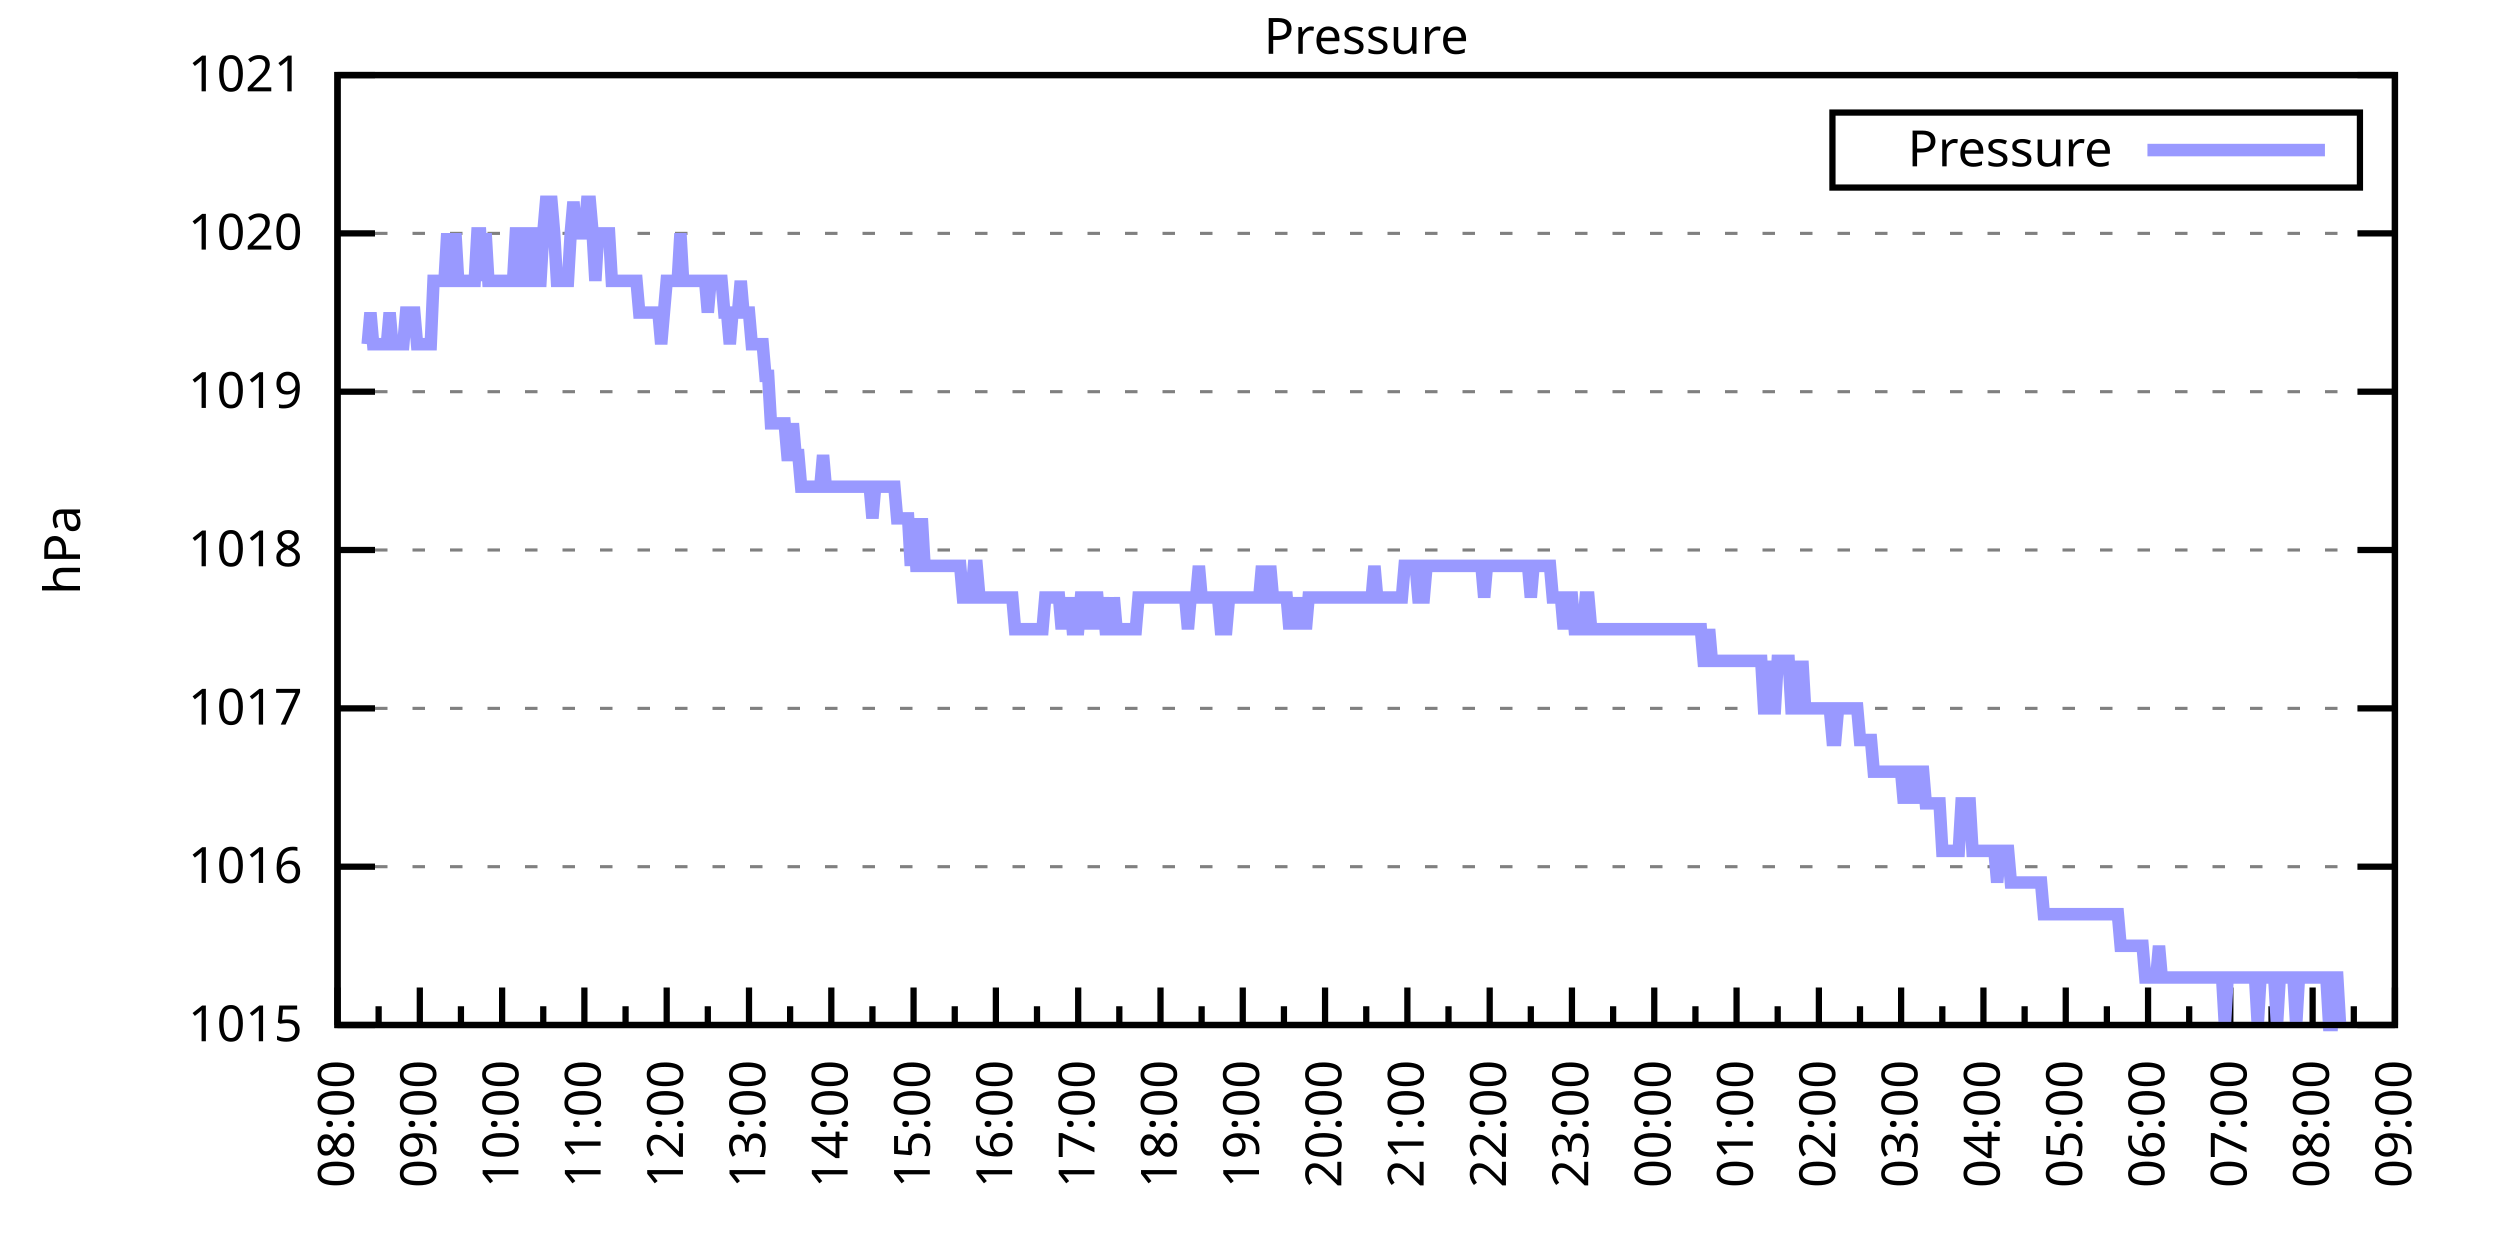
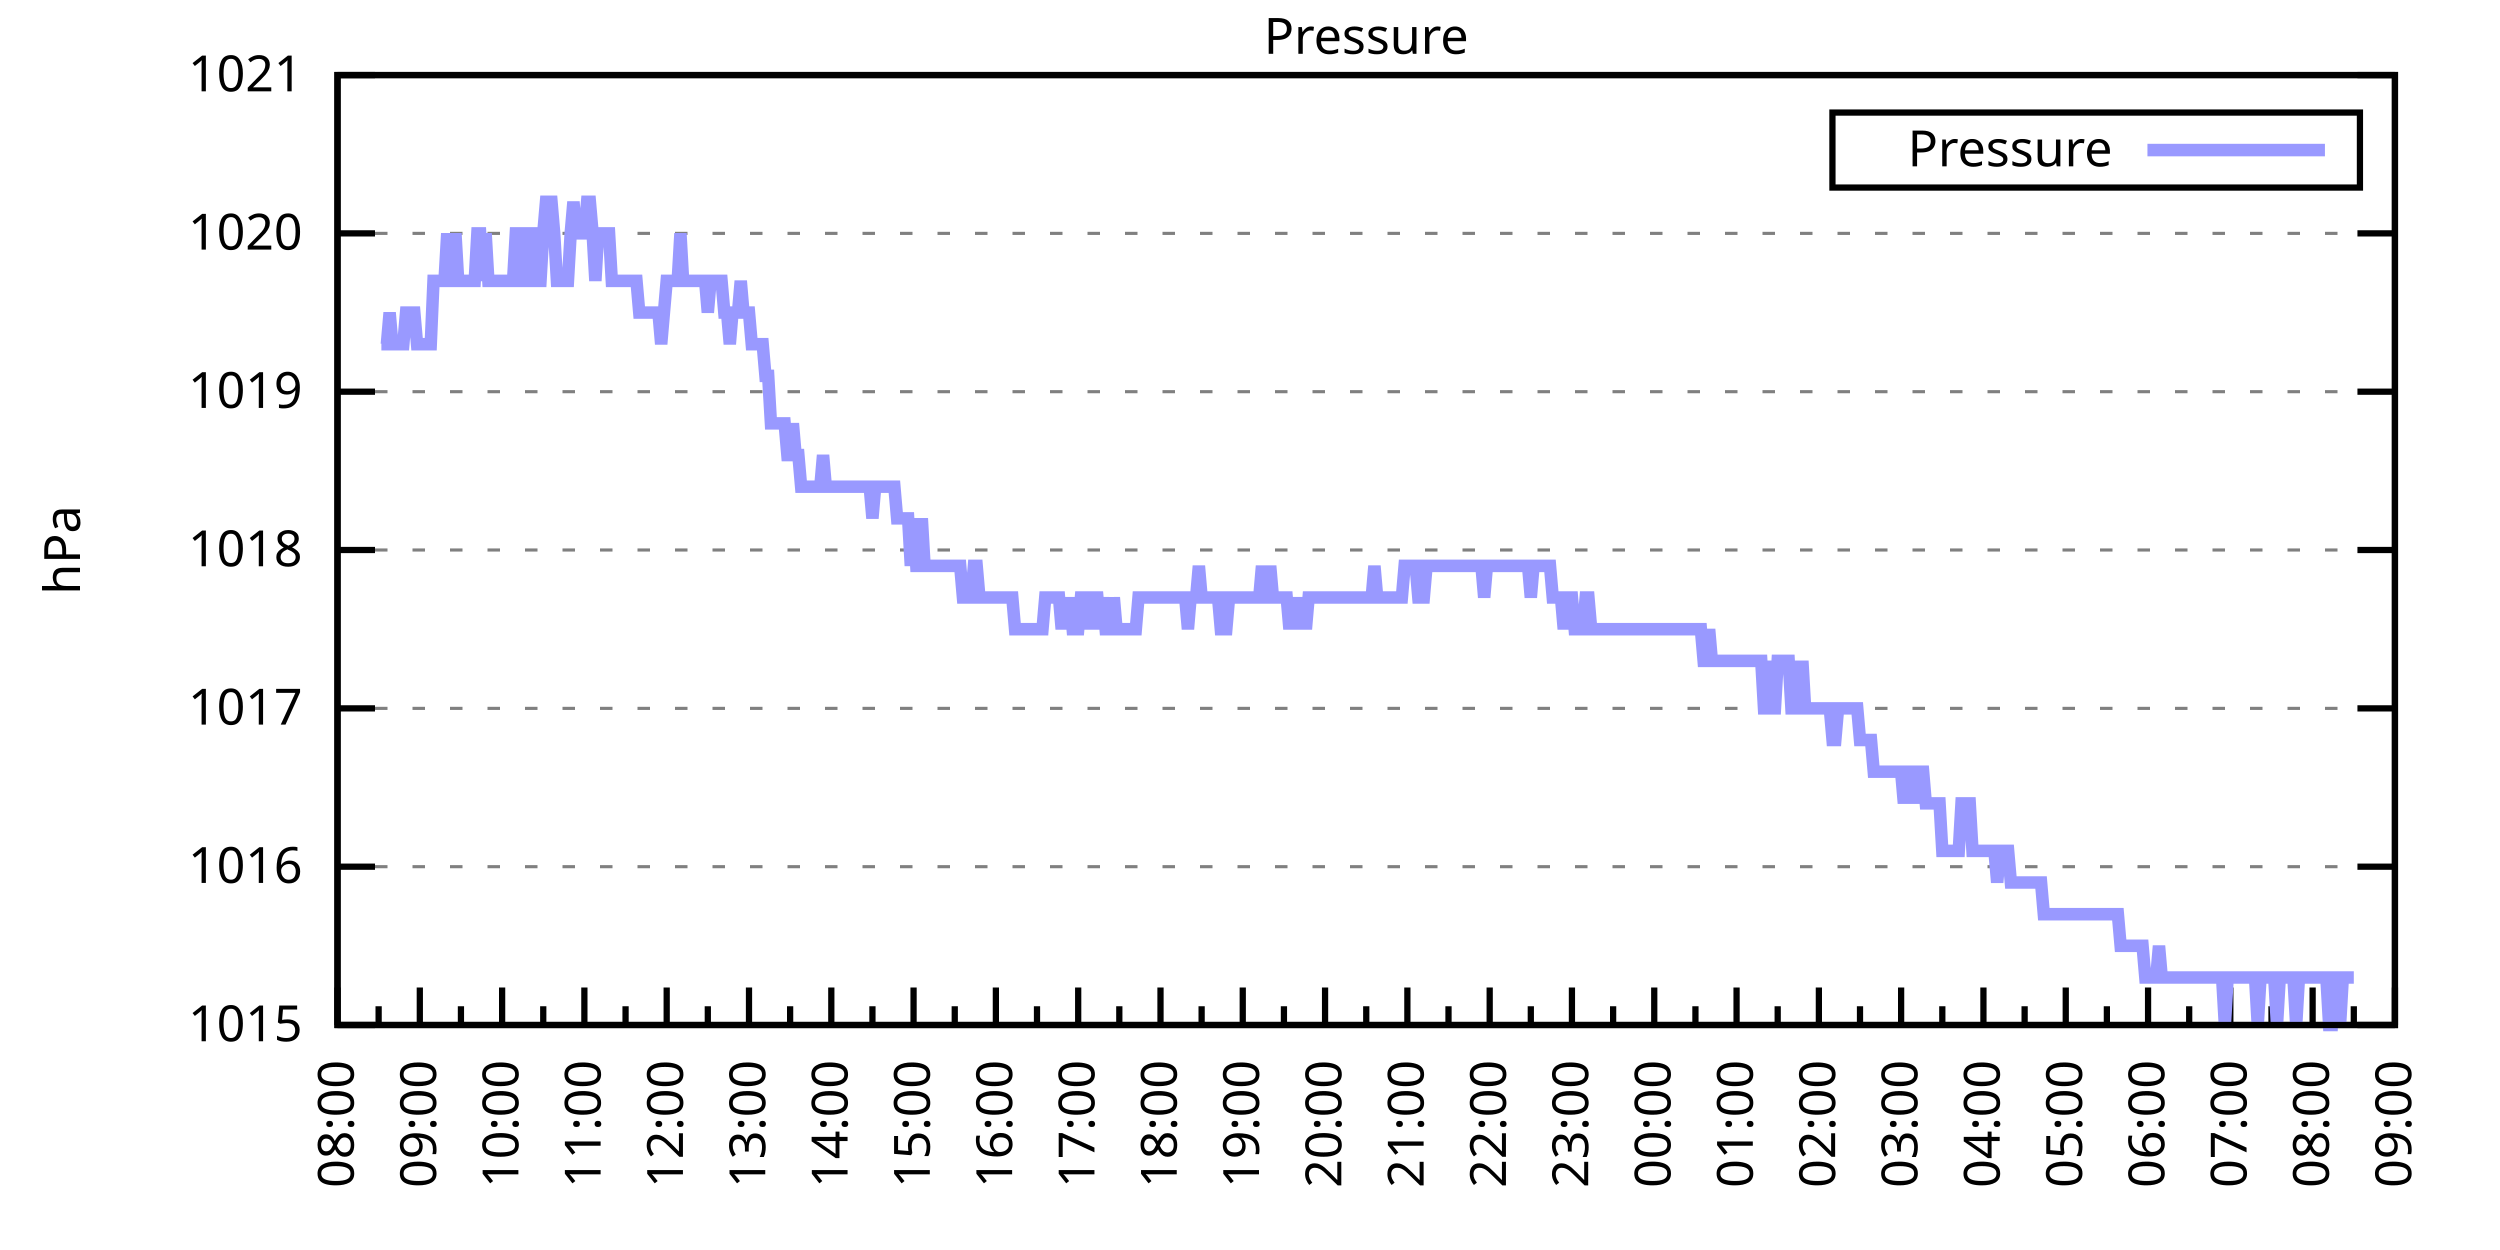
<svg xmlns="http://www.w3.org/2000/svg" xmlns:xlink="http://www.w3.org/1999/xlink" width="400" height="200" viewBox="0 0 400 200">
  <g id="gnuplot_canvas">
    <rect x="0" y="0" width="400" height="200" fill="none" />
    <defs>
      <circle id="gpDot" r="0.5" stroke-width="0.5" stroke="currentColor" />
      <path id="gpPt0" stroke-width="0.333" stroke="currentColor" d="M-1,0 h2 M0,-1 v2" />
      <path id="gpPt1" stroke-width="0.333" stroke="currentColor" d="M-1,-1 L1,1 M1,-1 L-1,1" />
      <path id="gpPt2" stroke-width="0.333" stroke="currentColor" d="M-1,0 L1,0 M0,-1 L0,1 M-1,-1 L1,1 M-1,1 L1,-1" />
      <rect id="gpPt3" stroke-width="0.333" stroke="currentColor" x="-1" y="-1" width="2" height="2" />
      <rect id="gpPt4" stroke-width="0.333" stroke="currentColor" fill="currentColor" x="-1" y="-1" width="2" height="2" />
      <circle id="gpPt5" stroke-width="0.333" stroke="currentColor" cx="0" cy="0" r="1" />
      <use xlink:href="#gpPt5" id="gpPt6" fill="currentColor" stroke="none" />
      <path id="gpPt7" stroke-width="0.333" stroke="currentColor" d="M0,-1.33 L-1.33,0.67 L1.33,0.67 z" />
      <use xlink:href="#gpPt7" id="gpPt8" fill="currentColor" stroke="none" />
      <use xlink:href="#gpPt7" id="gpPt9" stroke="currentColor" transform="rotate(180)" />
      <use xlink:href="#gpPt9" id="gpPt10" fill="currentColor" stroke="none" />
      <use xlink:href="#gpPt3" id="gpPt11" stroke="currentColor" transform="rotate(45)" />
      <use xlink:href="#gpPt11" id="gpPt12" fill="currentColor" stroke="none" />
      <path id="gpPt13" stroke-width="0.333" stroke="currentColor" d="M0,1.330 L1.265,0.411 L0.782,-1.067 L-0.782,-1.076 L-1.265,0.411 z" />
      <use xlink:href="#gpPt13" id="gpPt14" fill="currentColor" stroke="none" />
      <filter id="textbox" filterUnits="objectBoundingBox" x="0" y="0" height="1" width="1">
        <feFlood flood-color="white" flood-opacity="1" result="bgnd" />
        <feComposite in="SourceGraphic" in2="bgnd" operator="atop" />
      </filter>
      <filter id="greybox" filterUnits="objectBoundingBox" x="0" y="0" height="1" width="1">
        <feFlood flood-color="lightgrey" flood-opacity="1" result="grey" />
        <feComposite in="SourceGraphic" in2="grey" operator="atop" />
      </filter>
    </defs>
    <g fill="none" color="white" stroke="currentColor" stroke-width="1.00" stroke-linecap="butt" stroke-linejoin="miter">
</g>
    <g fill="none" color="black" stroke="currentColor" stroke-width="1.00" stroke-linecap="butt" stroke-linejoin="miter">
      <g stroke="none" shape-rendering="crispEdges">
        <polygon fill="rgb(255, 255, 255)" points="54.00,164.00 383.18,164.00 383.18,12.02 54.00,12.02 " />
      </g>
    </g>
    <g fill="none" color="black" stroke="currentColor" stroke-width="1.00" stroke-linecap="butt" stroke-linejoin="miter">
</g>
    <g fill="none" color="black" stroke="black" stroke-width="0.50" stroke-linecap="butt" stroke-linejoin="miter">
</g>
    <g fill="none" color="gray" stroke="currentColor" stroke-width="0.50" stroke-linecap="butt" stroke-linejoin="miter">
      <path stroke="gray" stroke-dasharray="2,4" class="gridline" d="M54.00,164.00 L383.19,164.00  " />
    </g>
    <g fill="none" color="gray" stroke="gray" stroke-width="1.00" stroke-linecap="butt" stroke-linejoin="miter">
</g>
    <g fill="none" color="black" stroke="currentColor" stroke-width="1.00" stroke-linecap="butt" stroke-linejoin="miter">
      <path stroke="black" d="M54.00,164.00 L60.00,164.00 M383.19,164.00 L377.19,164.00  " />
      <g transform="translate(48.40,166.60)" stroke="none" fill="black" font-family="Sans" font-size="8.00" text-anchor="end">
        <text>
          <tspan font-family="Sans"> 1015</tspan>
        </text>
      </g>
    </g>
    <g fill="none" color="black" stroke="currentColor" stroke-width="1.00" stroke-linecap="butt" stroke-linejoin="miter">
</g>
    <g fill="none" color="black" stroke="black" stroke-width="0.50" stroke-linecap="butt" stroke-linejoin="miter">
</g>
    <g fill="none" color="gray" stroke="currentColor" stroke-width="0.50" stroke-linecap="butt" stroke-linejoin="miter">
      <path stroke="gray" stroke-dasharray="2,4" class="gridline" d="M54.00,138.67 L383.19,138.67  " />
    </g>
    <g fill="none" color="gray" stroke="gray" stroke-width="1.00" stroke-linecap="butt" stroke-linejoin="miter">
</g>
    <g fill="none" color="black" stroke="currentColor" stroke-width="1.00" stroke-linecap="butt" stroke-linejoin="miter">
      <path stroke="black" d="M54.00,138.67 L60.00,138.67 M383.19,138.67 L377.19,138.67  " />
      <g transform="translate(48.40,141.27)" stroke="none" fill="black" font-family="Sans" font-size="8.00" text-anchor="end">
        <text>
          <tspan font-family="Sans"> 1016</tspan>
        </text>
      </g>
    </g>
    <g fill="none" color="black" stroke="currentColor" stroke-width="1.00" stroke-linecap="butt" stroke-linejoin="miter">
</g>
    <g fill="none" color="black" stroke="black" stroke-width="0.50" stroke-linecap="butt" stroke-linejoin="miter">
</g>
    <g fill="none" color="gray" stroke="currentColor" stroke-width="0.50" stroke-linecap="butt" stroke-linejoin="miter">
      <path stroke="gray" stroke-dasharray="2,4" class="gridline" d="M54.00,113.34 L383.19,113.34  " />
    </g>
    <g fill="none" color="gray" stroke="gray" stroke-width="1.00" stroke-linecap="butt" stroke-linejoin="miter">
</g>
    <g fill="none" color="black" stroke="currentColor" stroke-width="1.00" stroke-linecap="butt" stroke-linejoin="miter">
      <path stroke="black" d="M54.00,113.34 L60.00,113.34 M383.19,113.34 L377.19,113.34  " />
      <g transform="translate(48.40,115.94)" stroke="none" fill="black" font-family="Sans" font-size="8.00" text-anchor="end">
        <text>
          <tspan font-family="Sans"> 1017</tspan>
        </text>
      </g>
    </g>
    <g fill="none" color="black" stroke="currentColor" stroke-width="1.00" stroke-linecap="butt" stroke-linejoin="miter">
</g>
    <g fill="none" color="black" stroke="black" stroke-width="0.50" stroke-linecap="butt" stroke-linejoin="miter">
</g>
    <g fill="none" color="gray" stroke="currentColor" stroke-width="0.50" stroke-linecap="butt" stroke-linejoin="miter">
      <path stroke="gray" stroke-dasharray="2,4" class="gridline" d="M54.00,88.00 L383.19,88.00  " />
    </g>
    <g fill="none" color="gray" stroke="gray" stroke-width="1.00" stroke-linecap="butt" stroke-linejoin="miter">
</g>
    <g fill="none" color="black" stroke="currentColor" stroke-width="1.00" stroke-linecap="butt" stroke-linejoin="miter">
      <path stroke="black" d="M54.00,88.00 L60.00,88.00 M383.19,88.00 L377.19,88.00  " />
      <g transform="translate(48.40,90.60)" stroke="none" fill="black" font-family="Sans" font-size="8.00" text-anchor="end">
        <text>
          <tspan font-family="Sans"> 1018</tspan>
        </text>
      </g>
    </g>
    <g fill="none" color="black" stroke="currentColor" stroke-width="1.00" stroke-linecap="butt" stroke-linejoin="miter">
</g>
    <g fill="none" color="black" stroke="black" stroke-width="0.50" stroke-linecap="butt" stroke-linejoin="miter">
</g>
    <g fill="none" color="gray" stroke="currentColor" stroke-width="0.50" stroke-linecap="butt" stroke-linejoin="miter">
      <path stroke="gray" stroke-dasharray="2,4" class="gridline" d="M54.00,62.67 L383.19,62.67  " />
    </g>
    <g fill="none" color="gray" stroke="gray" stroke-width="1.00" stroke-linecap="butt" stroke-linejoin="miter">
</g>
    <g fill="none" color="black" stroke="currentColor" stroke-width="1.00" stroke-linecap="butt" stroke-linejoin="miter">
      <path stroke="black" d="M54.00,62.67 L60.00,62.67 M383.19,62.67 L377.19,62.67  " />
      <g transform="translate(48.40,65.27)" stroke="none" fill="black" font-family="Sans" font-size="8.00" text-anchor="end">
        <text>
          <tspan font-family="Sans"> 1019</tspan>
        </text>
      </g>
    </g>
    <g fill="none" color="black" stroke="currentColor" stroke-width="1.00" stroke-linecap="butt" stroke-linejoin="miter">
</g>
    <g fill="none" color="black" stroke="black" stroke-width="0.50" stroke-linecap="butt" stroke-linejoin="miter">
</g>
    <g fill="none" color="gray" stroke="currentColor" stroke-width="0.50" stroke-linecap="butt" stroke-linejoin="miter">
      <path stroke="gray" stroke-dasharray="2,4" class="gridline" d="M54.00,37.34 L383.19,37.34  " />
    </g>
    <g fill="none" color="gray" stroke="gray" stroke-width="1.00" stroke-linecap="butt" stroke-linejoin="miter">
</g>
    <g fill="none" color="black" stroke="currentColor" stroke-width="1.00" stroke-linecap="butt" stroke-linejoin="miter">
      <path stroke="black" d="M54.00,37.34 L60.00,37.34 M383.19,37.34 L377.19,37.34  " />
      <g transform="translate(48.40,39.94)" stroke="none" fill="black" font-family="Sans" font-size="8.00" text-anchor="end">
        <text>
          <tspan font-family="Sans"> 1020</tspan>
        </text>
      </g>
    </g>
    <g fill="none" color="black" stroke="currentColor" stroke-width="1.00" stroke-linecap="butt" stroke-linejoin="miter">
</g>
    <g fill="none" color="black" stroke="black" stroke-width="0.50" stroke-linecap="butt" stroke-linejoin="miter">
</g>
    <g fill="none" color="gray" stroke="currentColor" stroke-width="0.50" stroke-linecap="butt" stroke-linejoin="miter">
      <path stroke="gray" stroke-dasharray="2,4" class="gridline" d="M54.00,12.01 L383.19,12.01  " />
    </g>
    <g fill="none" color="gray" stroke="gray" stroke-width="1.00" stroke-linecap="butt" stroke-linejoin="miter">
</g>
    <g fill="none" color="black" stroke="currentColor" stroke-width="1.00" stroke-linecap="butt" stroke-linejoin="miter">
      <path stroke="black" d="M54.00,12.01 L60.00,12.01 M383.19,12.01 L377.19,12.01  " />
      <g transform="translate(48.40,14.61)" stroke="none" fill="black" font-family="Sans" font-size="8.00" text-anchor="end">
        <text>
          <tspan font-family="Sans"> 1021</tspan>
        </text>
      </g>
    </g>
    <g fill="none" color="black" stroke="currentColor" stroke-width="1.00" stroke-linecap="butt" stroke-linejoin="miter">
      <path stroke="black" d="M54.00,164.00 L54.00,158.00  " />
      <g transform="translate(56.60,169.60) rotate(270)" stroke="none" fill="black" font-family="Sans" font-size="8.00" text-anchor="end">
        <text>
          <tspan font-family="Sans">08:00</tspan>
        </text>
      </g>
    </g>
    <g fill="none" color="black" stroke="currentColor" stroke-width="1.00" stroke-linecap="butt" stroke-linejoin="miter">
      <path stroke="black" d="M60.58,164.00 L60.58,161.00 M67.17,164.00 L67.17,158.00  " />
      <g transform="translate(69.77,169.60) rotate(270)" stroke="none" fill="black" font-family="Sans" font-size="8.00" text-anchor="end">
        <text>
          <tspan font-family="Sans">09:00</tspan>
        </text>
      </g>
    </g>
    <g fill="none" color="black" stroke="currentColor" stroke-width="1.00" stroke-linecap="butt" stroke-linejoin="miter">
      <path stroke="black" d="M73.75,164.00 L73.75,161.00 M80.34,164.00 L80.34,158.00  " />
      <g transform="translate(82.94,169.60) rotate(270)" stroke="none" fill="black" font-family="Sans" font-size="8.00" text-anchor="end">
        <text>
          <tspan font-family="Sans">10:00</tspan>
        </text>
      </g>
    </g>
    <g fill="none" color="black" stroke="currentColor" stroke-width="1.00" stroke-linecap="butt" stroke-linejoin="miter">
      <path stroke="black" d="M86.92,164.00 L86.92,161.00 M93.50,164.00 L93.50,158.00  " />
      <g transform="translate(96.10,169.60) rotate(270)" stroke="none" fill="black" font-family="Sans" font-size="8.00" text-anchor="end">
        <text>
          <tspan font-family="Sans">11:00</tspan>
        </text>
      </g>
    </g>
    <g fill="none" color="black" stroke="currentColor" stroke-width="1.00" stroke-linecap="butt" stroke-linejoin="miter">
      <path stroke="black" d="M100.09,164.00 L100.09,161.00 M106.67,164.00 L106.67,158.00  " />
      <g transform="translate(109.27,169.60) rotate(270)" stroke="none" fill="black" font-family="Sans" font-size="8.00" text-anchor="end">
        <text>
          <tspan font-family="Sans">12:00</tspan>
        </text>
      </g>
    </g>
    <g fill="none" color="black" stroke="currentColor" stroke-width="1.00" stroke-linecap="butt" stroke-linejoin="miter">
      <path stroke="black" d="M113.25,164.00 L113.25,161.00 M119.84,164.00 L119.84,158.00  " />
      <g transform="translate(122.44,169.60) rotate(270)" stroke="none" fill="black" font-family="Sans" font-size="8.00" text-anchor="end">
        <text>
          <tspan font-family="Sans">13:00</tspan>
        </text>
      </g>
    </g>
    <g fill="none" color="black" stroke="currentColor" stroke-width="1.00" stroke-linecap="butt" stroke-linejoin="miter">
      <path stroke="black" d="M126.42,164.00 L126.42,161.00 M133.01,164.00 L133.01,158.00  " />
      <g transform="translate(135.61,169.60) rotate(270)" stroke="none" fill="black" font-family="Sans" font-size="8.00" text-anchor="end">
        <text>
          <tspan font-family="Sans">14:00</tspan>
        </text>
      </g>
    </g>
    <g fill="none" color="black" stroke="currentColor" stroke-width="1.00" stroke-linecap="butt" stroke-linejoin="miter">
      <path stroke="black" d="M139.59,164.00 L139.59,161.00 M146.17,164.00 L146.17,158.00  " />
      <g transform="translate(148.77,169.60) rotate(270)" stroke="none" fill="black" font-family="Sans" font-size="8.00" text-anchor="end">
        <text>
          <tspan font-family="Sans">15:00</tspan>
        </text>
      </g>
    </g>
    <g fill="none" color="black" stroke="currentColor" stroke-width="1.00" stroke-linecap="butt" stroke-linejoin="miter">
      <path stroke="black" d="M152.76,164.00 L152.76,161.00 M159.34,164.00 L159.34,158.00  " />
      <g transform="translate(161.94,169.60) rotate(270)" stroke="none" fill="black" font-family="Sans" font-size="8.00" text-anchor="end">
        <text>
          <tspan font-family="Sans">16:00</tspan>
        </text>
      </g>
    </g>
    <g fill="none" color="black" stroke="currentColor" stroke-width="1.00" stroke-linecap="butt" stroke-linejoin="miter">
      <path stroke="black" d="M165.92,164.00 L165.92,161.00 M172.51,164.00 L172.51,158.00  " />
      <g transform="translate(175.11,169.60) rotate(270)" stroke="none" fill="black" font-family="Sans" font-size="8.00" text-anchor="end">
        <text>
          <tspan font-family="Sans">17:00</tspan>
        </text>
      </g>
    </g>
    <g fill="none" color="black" stroke="currentColor" stroke-width="1.00" stroke-linecap="butt" stroke-linejoin="miter">
      <path stroke="black" d="M179.09,164.00 L179.09,161.00 M185.68,164.00 L185.68,158.00  " />
      <g transform="translate(188.28,169.60) rotate(270)" stroke="none" fill="black" font-family="Sans" font-size="8.00" text-anchor="end">
        <text>
          <tspan font-family="Sans">18:00</tspan>
        </text>
      </g>
    </g>
    <g fill="none" color="black" stroke="currentColor" stroke-width="1.00" stroke-linecap="butt" stroke-linejoin="miter">
      <path stroke="black" d="M192.26,164.00 L192.26,161.00 M198.84,164.00 L198.84,158.00  " />
      <g transform="translate(201.44,169.60) rotate(270)" stroke="none" fill="black" font-family="Sans" font-size="8.00" text-anchor="end">
        <text>
          <tspan font-family="Sans">19:00</tspan>
        </text>
      </g>
    </g>
    <g fill="none" color="black" stroke="currentColor" stroke-width="1.00" stroke-linecap="butt" stroke-linejoin="miter">
      <path stroke="black" d="M205.43,164.00 L205.43,161.00 M212.01,164.00 L212.01,158.00  " />
      <g transform="translate(214.61,169.60) rotate(270)" stroke="none" fill="black" font-family="Sans" font-size="8.00" text-anchor="end">
        <text>
          <tspan font-family="Sans">20:00</tspan>
        </text>
      </g>
    </g>
    <g fill="none" color="black" stroke="currentColor" stroke-width="1.00" stroke-linecap="butt" stroke-linejoin="miter">
      <path stroke="black" d="M218.60,164.00 L218.60,161.00 M225.18,164.00 L225.18,158.00  " />
      <g transform="translate(227.78,169.60) rotate(270)" stroke="none" fill="black" font-family="Sans" font-size="8.00" text-anchor="end">
        <text>
          <tspan font-family="Sans">21:00</tspan>
        </text>
      </g>
    </g>
    <g fill="none" color="black" stroke="currentColor" stroke-width="1.00" stroke-linecap="butt" stroke-linejoin="miter">
      <path stroke="black" d="M231.76,164.00 L231.76,161.00 M238.35,164.00 L238.35,158.00  " />
      <g transform="translate(240.95,169.60) rotate(270)" stroke="none" fill="black" font-family="Sans" font-size="8.00" text-anchor="end">
        <text>
          <tspan font-family="Sans">22:00</tspan>
        </text>
      </g>
    </g>
    <g fill="none" color="black" stroke="currentColor" stroke-width="1.00" stroke-linecap="butt" stroke-linejoin="miter">
      <path stroke="black" d="M244.93,164.00 L244.93,161.00 M251.51,164.00 L251.51,158.00  " />
      <g transform="translate(254.11,169.60) rotate(270)" stroke="none" fill="black" font-family="Sans" font-size="8.00" text-anchor="end">
        <text>
          <tspan font-family="Sans">23:00</tspan>
        </text>
      </g>
    </g>
    <g fill="none" color="black" stroke="currentColor" stroke-width="1.00" stroke-linecap="butt" stroke-linejoin="miter">
      <path stroke="black" d="M258.10,164.00 L258.10,161.00 M264.68,164.00 L264.68,158.00  " />
      <g transform="translate(267.28,169.60) rotate(270)" stroke="none" fill="black" font-family="Sans" font-size="8.00" text-anchor="end">
        <text>
          <tspan font-family="Sans">00:00</tspan>
        </text>
      </g>
    </g>
    <g fill="none" color="black" stroke="currentColor" stroke-width="1.00" stroke-linecap="butt" stroke-linejoin="miter">
      <path stroke="black" d="M271.27,164.00 L271.27,161.00 M277.85,164.00 L277.85,158.00  " />
      <g transform="translate(280.45,169.60) rotate(270)" stroke="none" fill="black" font-family="Sans" font-size="8.00" text-anchor="end">
        <text>
          <tspan font-family="Sans">01:00</tspan>
        </text>
      </g>
    </g>
    <g fill="none" color="black" stroke="currentColor" stroke-width="1.00" stroke-linecap="butt" stroke-linejoin="miter">
      <path stroke="black" d="M284.43,164.00 L284.43,161.00 M291.02,164.00 L291.02,158.00  " />
      <g transform="translate(293.62,169.60) rotate(270)" stroke="none" fill="black" font-family="Sans" font-size="8.00" text-anchor="end">
        <text>
          <tspan font-family="Sans">02:00</tspan>
        </text>
      </g>
    </g>
    <g fill="none" color="black" stroke="currentColor" stroke-width="1.00" stroke-linecap="butt" stroke-linejoin="miter">
      <path stroke="black" d="M297.60,164.00 L297.60,161.00 M304.18,164.00 L304.18,158.00  " />
      <g transform="translate(306.78,169.60) rotate(270)" stroke="none" fill="black" font-family="Sans" font-size="8.00" text-anchor="end">
        <text>
          <tspan font-family="Sans">03:00</tspan>
        </text>
      </g>
    </g>
    <g fill="none" color="black" stroke="currentColor" stroke-width="1.00" stroke-linecap="butt" stroke-linejoin="miter">
      <path stroke="black" d="M310.77,164.00 L310.77,161.00 M317.35,164.00 L317.35,158.00  " />
      <g transform="translate(319.95,169.60) rotate(270)" stroke="none" fill="black" font-family="Sans" font-size="8.00" text-anchor="end">
        <text>
          <tspan font-family="Sans">04:00</tspan>
        </text>
      </g>
    </g>
    <g fill="none" color="black" stroke="currentColor" stroke-width="1.00" stroke-linecap="butt" stroke-linejoin="miter">
      <path stroke="black" d="M323.94,164.00 L323.94,161.00 M330.52,164.00 L330.52,158.00  " />
      <g transform="translate(333.12,169.60) rotate(270)" stroke="none" fill="black" font-family="Sans" font-size="8.00" text-anchor="end">
        <text>
          <tspan font-family="Sans">05:00</tspan>
        </text>
      </g>
    </g>
    <g fill="none" color="black" stroke="currentColor" stroke-width="1.00" stroke-linecap="butt" stroke-linejoin="miter">
      <path stroke="black" d="M337.10,164.00 L337.10,161.00 M343.69,164.00 L343.69,158.00  " />
      <g transform="translate(346.29,169.60) rotate(270)" stroke="none" fill="black" font-family="Sans" font-size="8.00" text-anchor="end">
        <text>
          <tspan font-family="Sans">06:00</tspan>
        </text>
      </g>
    </g>
    <g fill="none" color="black" stroke="currentColor" stroke-width="1.00" stroke-linecap="butt" stroke-linejoin="miter">
      <path stroke="black" d="M350.27,164.00 L350.27,161.00 M356.85,164.00 L356.85,158.00  " />
      <g transform="translate(359.45,169.60) rotate(270)" stroke="none" fill="black" font-family="Sans" font-size="8.00" text-anchor="end">
        <text>
          <tspan font-family="Sans">07:00</tspan>
        </text>
      </g>
    </g>
    <g fill="none" color="black" stroke="currentColor" stroke-width="1.00" stroke-linecap="butt" stroke-linejoin="miter">
      <path stroke="black" d="M363.44,164.00 L363.44,161.00 M370.02,164.00 L370.02,158.00  " />
      <g transform="translate(372.62,169.60) rotate(270)" stroke="none" fill="black" font-family="Sans" font-size="8.00" text-anchor="end">
        <text>
          <tspan font-family="Sans">08:00</tspan>
        </text>
      </g>
    </g>
    <g fill="none" color="black" stroke="currentColor" stroke-width="1.00" stroke-linecap="butt" stroke-linejoin="miter">
      <path stroke="black" d="M376.61,164.00 L376.61,161.00 M383.19,164.00 L383.19,158.00  " />
      <g transform="translate(385.79,169.60) rotate(270)" stroke="none" fill="black" font-family="Sans" font-size="8.00" text-anchor="end">
        <text>
          <tspan font-family="Sans">09:00</tspan>
        </text>
      </g>
    </g>
    <g fill="none" color="black" stroke="currentColor" stroke-width="1.00" stroke-linecap="butt" stroke-linejoin="miter">
</g>
    <g fill="none" color="black" stroke="currentColor" stroke-width="1.00" stroke-linecap="butt" stroke-linejoin="miter">
      <path stroke="black" d="M54.00,12.01 L54.00,164.00 L383.19,164.00 L383.19,12.01 L54.00,12.01 Z  " />
    </g>
    <g fill="none" color="black" stroke="currentColor" stroke-width="1.00" stroke-linecap="butt" stroke-linejoin="miter">
      <g transform="translate(12.80,88.01) rotate(270)" stroke="none" fill="black" font-family="Sans" font-size="8.00" text-anchor="middle">
        <text>
          <tspan font-family="Sans">hPa</tspan>
        </text>
      </g>
    </g>
    <g fill="none" color="black" stroke="currentColor" stroke-width="1.00" stroke-linecap="butt" stroke-linejoin="miter">
</g>
    <g fill="none" color="black" stroke="currentColor" stroke-width="1.00" stroke-linecap="butt" stroke-linejoin="miter">
      <path stroke="black" d="M293.19,30.01 L293.19,18.01 L377.59,18.01 L377.59,30.01 L293.19,30.01 Z  " />
    </g>
    <g id="Pressure_plot_1">
      <g fill="none" color="white" stroke="black" stroke-width="2.00" stroke-linecap="butt" stroke-linejoin="miter">
</g>
      <g fill="none" color="black" stroke="currentColor" stroke-width="2.00" stroke-linecap="butt" stroke-linejoin="miter">
        <g transform="translate(337.99,26.61)" stroke="none" fill="black" font-family="Sans" font-size="8.00" text-anchor="end">
          <text>
            <tspan font-family="Sans">Pressure</tspan>
          </text>
        </g>
      </g>
      <g fill="none" color="black" stroke="currentColor" stroke-width="2.00" stroke-linecap="butt" stroke-linejoin="miter">
-         <path stroke="rgb(153, 153, 255)" d="M343.59,24.01 L371.99,24.01 M58.83,55.07 L59.27,50.01 L59.71,55.07 L60.14,55.07 L60.58,55.07 L61.02,55.07   L61.46,55.07 L61.90,55.07 L62.34,50.01 L62.78,55.07 L63.22,55.07 L63.66,55.07 L64.10,55.07 L64.53,55.07   L64.97,50.01 L65.41,50.01 L65.85,50.01 L66.29,50.01 L66.73,55.07 L67.17,55.07 L67.61,55.07 L68.05,55.07   L68.48,55.07 L68.92,55.07 L69.36,44.94 L69.80,44.94 L70.24,44.94 L70.68,44.94 L71.12,44.94 L71.56,37.34   L72.00,44.94 L72.43,44.94 L72.87,37.34 L73.31,44.94 L73.75,44.94 L74.19,44.94 L74.63,44.94 L75.07,44.94   L75.51,44.94 L75.95,44.94 L76.38,37.34 L76.82,37.34 L77.26,44.94 L77.70,37.34 L78.14,44.94 L78.58,44.94   L79.02,44.94 L79.46,44.94 L79.90,44.94 L80.34,44.94 L80.77,44.94 L81.21,44.94 L81.65,44.94 L82.09,44.94   L82.53,37.34 L82.97,37.34 L83.41,44.94 L83.85,44.94 L84.29,37.34 L84.72,37.34 L85.16,37.34 L85.60,44.94   L86.04,44.94 L86.48,44.94 L86.92,37.34 L87.36,32.28 L87.80,32.28 L88.24,32.28 L88.67,37.34 L89.11,44.94   L89.55,44.94 L89.99,44.94 L90.43,44.94 L90.87,44.94 L91.31,37.34 L91.75,32.28 L92.19,37.34 L92.62,37.34   L93.06,37.34 L93.50,37.34 L93.94,32.28 L94.38,32.28 L94.82,37.34 L95.26,44.94 L95.70,37.34 L96.14,37.34   L96.58,37.34 L97.01,37.34 L97.45,37.34 L97.89,44.94 L98.33,44.94 L98.77,44.94 L99.21,44.94 L99.65,44.94   L100.09,44.94 L100.53,44.94 L100.96,44.94 L101.40,44.94 L101.84,44.94 L102.28,50.01 L102.72,50.01 L103.16,50.01   L103.60,50.01 L104.04,50.01 L104.48,50.01 L104.91,50.01 L105.35,50.01 L105.79,55.07 L106.23,50.01 L106.67,44.94   L107.11,44.94 L107.55,44.94 L107.99,44.94 L108.43,44.94 L108.87,37.34 L109.30,44.94 L109.74,44.94 L110.18,44.94   L110.62,44.94 L111.06,44.94 L111.50,44.94 L111.94,44.94 L112.38,44.94 L112.82,44.94 L113.25,50.01 L113.69,44.94   L114.13,44.94 L114.57,44.94 L115.01,44.94 L115.45,44.94 L115.89,50.01 L116.33,50.01 L116.77,55.07 L117.20,50.01   L117.64,50.01 L118.08,50.01 L118.52,44.94 L118.96,50.01 L119.40,50.01 L119.84,50.01 L120.28,55.07 L120.72,55.07   L121.15,55.07 L121.59,55.07 L122.03,55.07 L122.47,60.14 L122.91,60.14 L123.35,67.74 L123.79,67.74 L124.23,67.74   L124.67,67.74 L125.11,67.74 L125.54,67.74 L125.98,72.81 L126.42,72.81 L126.86,67.74 L127.30,72.81 L127.74,72.81   L128.18,77.87 L128.62,77.87 L129.06,77.87 L129.49,77.87 L129.93,77.87 L130.37,77.87 L130.81,77.87 L131.25,77.87   L131.69,72.81 L132.13,77.87 L132.57,77.87 L133.01,77.87 L133.44,77.87 L133.88,77.87 L134.32,77.87 L134.76,77.87   L135.20,77.87 L135.64,77.87 L136.08,77.87 L136.52,77.87 L136.96,77.87 L137.39,77.87 L137.83,77.87 L138.27,77.87   L138.71,77.87 L139.15,77.87 L139.59,82.94 L140.03,77.87 L140.47,77.87 L140.91,77.87 L141.35,77.87 L141.78,77.87   L142.22,77.87 L142.66,77.87 L143.10,77.87 L143.54,82.94 L143.98,82.94 L144.42,82.94 L144.86,82.94 L145.30,82.94   L145.73,90.54 L146.17,82.94 L146.61,90.54 L147.05,90.54 L147.49,82.94 L147.93,90.54 L148.37,90.54 L148.81,90.54   L149.25,90.54 L149.68,90.54 L150.12,90.54 L150.56,90.54 L151.00,90.54 L151.44,90.54 L151.88,90.54 L152.32,90.54   L152.76,90.54 L153.20,90.54 L153.63,90.54 L154.07,95.60 L154.51,95.60 L154.95,95.60 L155.39,95.60 L155.83,90.54   L156.27,90.54 L156.71,95.60 L157.15,95.60 L157.59,95.60 L158.02,95.60 L158.46,95.60 L158.90,95.60 L159.34,95.60   L159.78,95.60 L160.22,95.60 L160.66,95.60 L161.10,95.60 L161.54,95.60 L161.97,95.60 L162.41,100.67 L162.85,100.67   L163.29,100.67 L163.73,100.67 L164.17,100.67 L164.61,100.67 L165.05,100.67 L165.49,100.67 L165.92,100.67 L166.36,100.67   L166.80,100.67 L167.24,95.60 L167.68,95.60 L168.12,95.60 L168.56,95.60 L169.00,95.60 L169.44,95.60 L169.87,100.67   L170.31,95.60 L170.75,100.67 L171.19,95.60 L171.63,100.67 L172.07,100.67 L172.51,100.67 L172.95,95.60 L173.39,95.60   L173.83,100.67 L174.26,95.60 L174.70,100.67 L175.14,95.60 L175.58,95.60 L176.02,100.67 L176.46,95.60 L176.90,100.67   L177.34,100.67 L177.78,100.67 L178.21,95.60 L178.65,100.67 L179.09,100.67 L179.53,100.67 L179.97,100.67 L180.41,100.67   L180.85,100.67 L181.29,100.67 L181.73,100.67 L182.16,95.60 L182.60,95.60 L183.04,95.60 L183.48,95.60 L183.92,95.60   L184.36,95.60 L184.80,95.60 L185.24,95.60 L185.68,95.60 L186.11,95.60 L186.55,95.60 L186.99,95.60 L187.43,95.60   L187.87,95.60 L188.31,95.60 L188.75,95.60 L189.19,95.60 L189.63,95.60 L190.07,100.67 L190.50,95.60 L190.94,95.60   L191.38,95.60 L191.82,90.54 L192.26,95.60 L192.70,95.60 L193.14,95.60 L193.58,95.60 L194.02,95.60 L194.45,95.60   L194.89,95.60 L195.33,100.67 L195.77,100.67 L196.21,100.67 L196.65,95.60 L197.09,95.60 L197.53,95.60 L197.97,95.60   L198.40,95.60 L198.84,95.60 L199.28,95.60 L199.72,95.60 L200.16,95.60 L200.60,95.60 L201.04,95.60 L201.48,95.60   L201.92,90.54 L202.35,95.60 L202.79,95.60 L203.23,90.54 L203.67,95.60 L204.11,95.60 L204.55,95.60 L204.99,95.60   L205.43,95.60 L205.87,95.60 L206.31,100.67 L206.74,95.60 L207.18,100.67 L207.62,95.60 L208.06,100.67 L208.50,95.60   L208.94,100.67 L209.38,95.60 L209.82,95.60 L210.26,95.60 L210.69,95.60 L211.13,95.60 L211.57,95.60 L212.01,95.60   L212.45,95.60 L212.89,95.60 L213.33,95.60 L213.77,95.60 L214.21,95.60 L214.64,95.60 L215.08,95.60 L215.52,95.60   L215.96,95.60 L216.40,95.60 L216.84,95.60 L217.28,95.60 L217.72,95.60 L218.16,95.60 L218.60,95.60 L219.03,95.60   L219.47,95.60 L219.91,90.54 L220.35,95.60 L220.79,95.60 L221.23,95.60 L221.67,95.60 L222.11,95.60 L222.55,95.60   L222.98,95.60 L223.42,95.60 L223.86,95.60 L224.30,95.60 L224.74,90.54 L225.18,90.54 L225.62,90.54 L226.06,90.54   L226.50,90.54 L226.93,95.60 L227.37,95.60 L227.81,95.60 L228.25,90.54 L228.69,90.54 L229.13,90.54 L229.57,90.54   L230.01,90.54 L230.45,90.54 L230.88,90.54 L231.32,90.54 L231.76,90.54 L232.20,90.54 L232.64,90.54 L233.08,90.54   L233.52,90.54 L233.96,90.54 L234.40,90.54 L234.84,90.54 L235.27,90.54 L235.71,90.54 L236.15,90.54 L236.59,90.54   L237.03,90.54 L237.47,95.60 L237.91,90.54 L238.35,90.54 L238.79,90.54 L239.22,90.54 L239.66,90.54 L240.10,90.54   L240.54,90.54 L240.98,90.54 L241.42,90.54 L241.86,90.54 L242.30,90.54 L242.74,90.54 L243.17,90.54 L243.61,90.54   L244.05,90.54 L244.49,90.54 L244.93,95.60 L245.37,90.54 L245.81,90.54 L246.25,90.54 L246.69,90.54 L247.12,90.54   L247.56,90.54 L248.00,90.54 L248.44,95.60 L248.88,95.60 L249.32,95.60 L249.76,95.60 L250.20,100.67 L250.64,95.60   L251.08,95.60 L251.51,95.60 L251.95,100.67 L252.39,100.67 L252.83,100.67 L253.27,100.67 L253.71,95.60 L254.15,95.60   L254.59,100.67 L255.03,100.67 L255.46,100.67 L255.90,100.67 L256.34,100.67 L256.78,100.67 L257.22,100.67 L257.66,100.67   L258.10,100.67 L258.54,100.67 L258.98,100.67 L259.41,100.67 L259.85,100.67 L260.29,100.67 L260.73,100.67 L261.17,100.67   L261.61,100.67 L262.05,100.67 L262.49,100.67 L262.93,100.67 L263.36,100.67 L263.80,100.67 L264.24,100.67 L264.68,100.67   L265.12,100.67 L265.56,100.67 L266.00,100.67 L266.44,100.67 L266.88,100.67 L267.32,100.67 L267.75,100.67 L268.19,100.67   L268.63,100.67 L269.07,100.67 L269.51,100.67 L269.95,100.67 L270.39,100.67 L270.83,100.67 L271.27,100.67 L271.70,100.67   L272.14,100.67 L272.58,105.74 L273.02,105.74 L273.46,100.67 L273.90,105.74 L274.34,105.74 L274.78,105.74 L275.22,105.74   L275.65,105.74 L276.09,105.74 L276.53,105.74 L276.97,105.74 L277.41,105.74 L277.85,105.74 L278.29,105.74 L278.73,105.74   L279.17,105.74 L279.60,105.74 L280.04,105.74 L280.48,105.74 L280.92,105.74 L281.36,105.74 L281.80,105.74 L282.24,113.34   L282.68,113.34 L283.12,105.74 L283.56,113.34 L283.99,113.34 L284.43,105.74 L284.87,105.74 L285.31,105.74 L285.75,105.74   L286.19,105.74 L286.63,113.34 L287.07,113.34 L287.51,105.74 L287.94,113.34 L288.38,105.74 L288.82,113.34 L289.26,113.34   L289.70,113.34 L290.14,113.34 L290.58,113.34 L291.02,113.34 L291.46,113.34 L291.89,113.34 L292.33,113.34 L292.77,113.34   L293.21,118.40 L293.65,118.40 L294.09,113.34 L294.53,113.34 L294.97,113.34 L295.41,113.34 L295.84,113.34 L296.28,113.34   L296.72,113.34 L297.16,113.34 L297.60,118.40 L298.04,118.40 L298.48,118.40 L298.92,118.40 L299.36,118.40 L299.80,123.47   L300.23,123.47 L300.67,123.47 L301.11,123.47 L301.55,123.47 L301.99,123.47 L302.43,123.47 L302.87,123.47 L303.31,123.47   L303.75,123.47 L304.18,123.47 L304.62,128.54 L305.06,123.47 L305.50,128.54 L305.94,123.47 L306.38,123.47 L306.82,128.54   L307.26,123.47 L307.70,123.47 L308.13,128.54 L308.57,128.54 L309.01,128.54 L309.45,128.54 L309.89,128.54 L310.33,128.54   L310.77,136.14 L311.21,136.14 L311.65,136.14 L312.08,136.14 L312.52,136.14 L312.96,136.14 L313.40,136.14 L313.84,128.54   L314.28,128.54 L314.72,128.54 L315.16,128.54 L315.60,136.14 L316.04,136.14 L316.47,136.14 L316.91,136.14 L317.35,136.14   L317.79,136.14 L318.23,136.14 L318.67,136.14 L319.11,136.14 L319.55,141.20 L319.99,136.14 L320.42,136.14 L320.86,136.14   L321.30,136.14 L321.74,141.20 L322.18,141.20 L322.62,141.20 L323.06,141.20 L323.50,141.20 L323.94,141.20 L324.37,141.20   L324.81,141.20 L325.25,141.20 L325.69,141.20 L326.13,141.20 L326.57,141.20 L327.01,146.27 L327.45,146.27 L327.89,146.27   L328.33,146.27 L328.76,146.27 L329.20,146.27 L329.64,146.27 L330.08,146.27 L330.52,146.27 L330.96,146.27 L331.40,146.27   L331.84,146.27 L332.28,146.27 L332.71,146.27 L333.15,146.27 L333.59,146.27 L334.03,146.27 L334.47,146.27 L334.91,146.27   L335.35,146.27 L335.79,146.27 L336.23,146.27 L336.66,146.27 L337.10,146.27 L337.54,146.27 L337.98,146.27 L338.42,146.27   L338.86,146.27 L339.30,151.33 L339.74,151.33 L340.18,151.33 L340.61,151.33 L341.05,151.33 L341.49,151.33 L341.93,151.33   L342.37,151.33 L342.81,151.33 L343.25,156.40 L343.69,156.40 L344.13,156.40 L344.57,156.40 L345.00,156.40 L345.44,151.33   L345.88,156.40 L346.32,156.40 L346.76,156.40 L347.20,156.40 L347.64,156.40 L348.08,156.40 L348.52,156.40 L348.95,156.40   L349.39,156.40 L349.83,156.40 L350.27,156.40 L350.71,156.40 L351.15,156.40 L351.59,156.40 L352.03,156.40 L352.47,156.40   L352.90,156.40 L353.34,156.40 L353.78,156.40 L354.22,156.40 L354.66,156.40 L355.10,156.40 L355.54,156.40 L355.98,164.00   L356.42,156.40 L356.85,156.40 L357.29,156.40 L357.73,156.40 L358.17,156.40 L358.61,156.40 L359.05,156.40 L359.49,156.40   L359.93,156.40 L360.37,156.40 L360.81,156.40 L361.24,164.00 L361.68,156.40 L362.12,156.40 L362.56,156.40 L363.00,156.40   L363.44,156.40 L363.88,156.40 L364.32,164.00 L364.76,156.40 L365.19,156.40 L365.63,156.40 L366.07,156.40 L366.51,156.40   L366.95,156.40 L367.39,164.00 L367.83,156.40 L368.27,156.40 L368.71,156.40 L369.14,156.40 L369.58,156.40 L370.02,156.40   L370.46,156.40 L370.90,156.40 L371.34,156.40 L371.78,156.40 L372.22,156.40 L372.66,164.00 L373.09,164.00 L373.53,156.40   L373.97,156.40 L374.41,164.00  " />
+         <path stroke="rgb(153, 153, 255)" d="M343.59,24.01 L371.99,24.01 M61.02,55.07 L61.46,55.07 L61.90,55.07 L62.34,50.01 L62.78,55.07 L63.22,55.07   L63.66,55.07 L64.10,55.07 L64.53,55.07 L64.97,50.01 L65.41,50.01 L65.85,50.01 L66.29,50.01 L66.73,55.07   L67.17,55.07 L67.61,55.07 L68.05,55.07 L68.48,55.07 L68.92,55.07 L69.36,44.94 L69.80,44.94 L70.24,44.94   L70.68,44.94 L71.12,44.94 L71.56,37.34 L72.00,44.94 L72.43,44.94 L72.87,37.34 L73.31,44.94 L73.75,44.94   L74.19,44.94 L74.63,44.94 L75.07,44.94 L75.51,44.94 L75.95,44.94 L76.38,37.34 L76.82,37.34 L77.26,44.94   L77.70,37.34 L78.14,44.94 L78.58,44.94 L79.02,44.94 L79.46,44.94 L79.90,44.94 L80.34,44.94 L80.77,44.94   L81.21,44.94 L81.65,44.94 L82.09,44.94 L82.53,37.34 L82.97,37.34 L83.41,44.94 L83.85,44.94 L84.29,37.34   L84.72,37.34 L85.16,37.34 L85.60,44.94 L86.04,44.94 L86.48,44.94 L86.92,37.34 L87.36,32.28 L87.80,32.28   L88.24,32.28 L88.67,37.34 L89.11,44.94 L89.55,44.94 L89.99,44.94 L90.43,44.94 L90.87,44.94 L91.31,37.34   L91.75,32.28 L92.19,37.34 L92.62,37.34 L93.06,37.34 L93.50,37.34 L93.94,32.28 L94.38,32.28 L94.82,37.34   L95.26,44.94 L95.70,37.34 L96.14,37.34 L96.58,37.34 L97.01,37.34 L97.45,37.34 L97.89,44.94 L98.33,44.94   L98.77,44.94 L99.21,44.94 L99.65,44.94 L100.09,44.94 L100.53,44.94 L100.96,44.94 L101.40,44.94 L101.84,44.94   L102.28,50.01 L102.72,50.01 L103.16,50.01 L103.60,50.01 L104.04,50.01 L104.48,50.01 L104.91,50.01 L105.35,50.01   L105.79,55.07 L106.23,50.01 L106.67,44.94 L107.11,44.94 L107.55,44.94 L107.99,44.94 L108.43,44.94 L108.87,37.34   L109.30,44.94 L109.74,44.94 L110.18,44.94 L110.62,44.94 L111.06,44.94 L111.50,44.94 L111.94,44.94 L112.38,44.94   L112.82,44.94 L113.25,50.01 L113.69,44.94 L114.13,44.94 L114.57,44.94 L115.01,44.94 L115.45,44.94 L115.89,50.01   L116.33,50.01 L116.77,55.07 L117.20,50.01 L117.64,50.01 L118.08,50.01 L118.52,44.94 L118.96,50.01 L119.40,50.01   L119.84,50.01 L120.28,55.07 L120.72,55.07 L121.15,55.07 L121.59,55.07 L122.03,55.07 L122.47,60.14 L122.91,60.14   L123.35,67.74 L123.79,67.74 L124.23,67.74 L124.67,67.74 L125.11,67.74 L125.54,67.74 L125.98,72.81 L126.42,72.81   L126.86,67.74 L127.30,72.81 L127.74,72.81 L128.18,77.87 L128.62,77.87 L129.06,77.87 L129.49,77.87 L129.93,77.87   L130.37,77.87 L130.81,77.87 L131.25,77.87 L131.69,72.81 L132.13,77.87 L132.57,77.87 L133.01,77.87 L133.44,77.87   L133.88,77.87 L134.32,77.87 L134.76,77.87 L135.20,77.87 L135.64,77.87 L136.08,77.87 L136.52,77.87 L136.96,77.87   L137.39,77.87 L137.83,77.87 L138.27,77.87 L138.71,77.87 L139.15,77.87 L139.59,82.94 L140.03,77.87 L140.47,77.87   L140.91,77.87 L141.35,77.87 L141.78,77.87 L142.22,77.87 L142.66,77.87 L143.10,77.87 L143.54,82.94 L143.98,82.94   L144.42,82.94 L144.86,82.94 L145.30,82.94 L145.73,90.54 L146.17,82.94 L146.61,90.54 L147.05,90.54 L147.49,82.94   L147.93,90.54 L148.37,90.54 L148.81,90.54 L149.25,90.54 L149.68,90.54 L150.12,90.54 L150.56,90.54 L151.00,90.54   L151.44,90.54 L151.88,90.54 L152.32,90.54 L152.76,90.54 L153.20,90.54 L153.63,90.54 L154.07,95.60 L154.51,95.60   L154.95,95.60 L155.39,95.60 L155.83,90.54 L156.27,90.54 L156.71,95.60 L157.15,95.60 L157.59,95.60 L158.02,95.60   L158.46,95.60 L158.90,95.60 L159.34,95.60 L159.78,95.60 L160.22,95.60 L160.66,95.60 L161.10,95.60 L161.54,95.60   L161.97,95.60 L162.41,100.67 L162.85,100.67 L163.29,100.67 L163.73,100.67 L164.17,100.67 L164.61,100.67 L165.05,100.67   L165.49,100.67 L165.92,100.67 L166.36,100.67 L166.80,100.67 L167.24,95.60 L167.68,95.60 L168.12,95.60 L168.56,95.60   L169.00,95.60 L169.44,95.60 L169.87,100.67 L170.31,95.60 L170.75,100.67 L171.19,95.60 L171.63,100.67 L172.07,100.67   L172.51,100.67 L172.95,95.60 L173.39,95.60 L173.83,100.67 L174.26,95.60 L174.70,100.67 L175.14,95.60 L175.58,95.60   L176.02,100.67 L176.46,95.60 L176.90,100.67 L177.34,100.67 L177.78,100.67 L178.21,95.60 L178.65,100.67 L179.09,100.67   L179.53,100.67 L179.97,100.67 L180.41,100.67 L180.85,100.67 L181.29,100.67 L181.73,100.67 L182.16,95.60 L182.60,95.60   L183.04,95.60 L183.48,95.60 L183.92,95.60 L184.36,95.60 L184.80,95.60 L185.24,95.60 L185.68,95.60 L186.11,95.60   L186.55,95.60 L186.99,95.60 L187.43,95.60 L187.87,95.60 L188.31,95.60 L188.75,95.60 L189.19,95.60 L189.63,95.60   L190.07,100.67 L190.50,95.60 L190.94,95.60 L191.38,95.60 L191.82,90.54 L192.26,95.60 L192.70,95.60 L193.14,95.60   L193.58,95.60 L194.02,95.60 L194.45,95.60 L194.89,95.60 L195.33,100.67 L195.77,100.67 L196.21,100.67 L196.65,95.60   L197.09,95.60 L197.53,95.60 L197.97,95.60 L198.40,95.60 L198.84,95.60 L199.28,95.60 L199.72,95.60 L200.16,95.60   L200.60,95.60 L201.04,95.60 L201.48,95.60 L201.92,90.54 L202.35,95.60 L202.79,95.60 L203.23,90.54 L203.67,95.60   L204.11,95.60 L204.55,95.60 L204.99,95.60 L205.43,95.60 L205.87,95.60 L206.31,100.67 L206.74,95.60 L207.18,100.67   L207.62,95.60 L208.06,100.67 L208.50,95.60 L208.94,100.67 L209.38,95.60 L209.82,95.60 L210.26,95.60 L210.69,95.60   L211.13,95.60 L211.57,95.60 L212.01,95.60 L212.45,95.60 L212.89,95.60 L213.33,95.60 L213.77,95.60 L214.21,95.60   L214.64,95.60 L215.08,95.60 L215.52,95.60 L215.96,95.60 L216.40,95.60 L216.84,95.60 L217.28,95.60 L217.72,95.60   L218.16,95.60 L218.60,95.60 L219.03,95.60 L219.47,95.60 L219.91,90.54 L220.35,95.60 L220.79,95.60 L221.23,95.60   L221.67,95.60 L222.11,95.60 L222.55,95.60 L222.98,95.60 L223.42,95.60 L223.86,95.60 L224.30,95.60 L224.74,90.54   L225.18,90.54 L225.62,90.54 L226.06,90.54 L226.50,90.54 L226.93,95.60 L227.37,95.60 L227.81,95.60 L228.25,90.54   L228.69,90.54 L229.13,90.54 L229.57,90.54 L230.01,90.54 L230.45,90.54 L230.88,90.54 L231.32,90.54 L231.76,90.54   L232.20,90.54 L232.64,90.54 L233.08,90.54 L233.52,90.54 L233.96,90.54 L234.40,90.54 L234.84,90.54 L235.27,90.54   L235.71,90.54 L236.15,90.54 L236.59,90.54 L237.03,90.54 L237.47,95.60 L237.91,90.54 L238.35,90.54 L238.79,90.54   L239.22,90.54 L239.66,90.54 L240.10,90.54 L240.54,90.54 L240.98,90.54 L241.42,90.54 L241.86,90.54 L242.30,90.54   L242.74,90.54 L243.17,90.54 L243.61,90.54 L244.05,90.54 L244.49,90.54 L244.93,95.60 L245.37,90.54 L245.81,90.54   L246.25,90.54 L246.69,90.54 L247.12,90.54 L247.56,90.54 L248.00,90.54 L248.44,95.60 L248.88,95.60 L249.32,95.60   L249.76,95.60 L250.20,100.67 L250.64,95.60 L251.08,95.60 L251.51,95.60 L251.95,100.67 L252.39,100.67 L252.83,100.67   L253.27,100.67 L253.71,95.60 L254.15,95.60 L254.59,100.67 L255.03,100.67 L255.46,100.67 L255.90,100.67 L256.34,100.67   L256.78,100.67 L257.22,100.67 L257.66,100.67 L258.10,100.67 L258.54,100.67 L258.98,100.67 L259.41,100.67 L259.85,100.67   L260.29,100.67 L260.73,100.67 L261.17,100.67 L261.61,100.67 L262.05,100.67 L262.49,100.67 L262.93,100.67 L263.36,100.67   L263.80,100.67 L264.24,100.67 L264.68,100.67 L265.12,100.67 L265.56,100.67 L266.00,100.67 L266.44,100.67 L266.88,100.67   L267.32,100.67 L267.75,100.67 L268.19,100.67 L268.63,100.67 L269.07,100.67 L269.51,100.67 L269.95,100.67 L270.39,100.67   L270.83,100.67 L271.27,100.67 L271.70,100.67 L272.14,100.67 L272.58,105.74 L273.02,105.74 L273.46,100.67 L273.90,105.74   L274.34,105.74 L274.78,105.74 L275.22,105.74 L275.65,105.74 L276.09,105.74 L276.53,105.74 L276.97,105.74 L277.41,105.74   L277.85,105.74 L278.29,105.74 L278.73,105.74 L279.17,105.74 L279.60,105.74 L280.04,105.74 L280.48,105.74 L280.92,105.74   L281.36,105.74 L281.80,105.74 L282.24,113.34 L282.68,113.34 L283.12,105.74 L283.56,113.34 L283.99,113.34 L284.43,105.74   L284.87,105.74 L285.31,105.74 L285.75,105.74 L286.19,105.74 L286.63,113.34 L287.07,113.34 L287.51,105.74 L287.94,113.34   L288.38,105.74 L288.82,113.34 L289.26,113.34 L289.70,113.34 L290.14,113.34 L290.58,113.34 L291.02,113.34 L291.46,113.34   L291.89,113.34 L292.33,113.34 L292.77,113.34 L293.21,118.40 L293.65,118.40 L294.09,113.34 L294.53,113.34 L294.97,113.34   L295.41,113.34 L295.84,113.34 L296.28,113.34 L296.72,113.34 L297.16,113.34 L297.60,118.40 L298.04,118.40 L298.48,118.40   L298.92,118.40 L299.36,118.40 L299.80,123.47 L300.23,123.47 L300.67,123.47 L301.11,123.47 L301.55,123.47 L301.99,123.47   L302.43,123.47 L302.87,123.47 L303.31,123.47 L303.75,123.47 L304.18,123.47 L304.62,128.54 L305.06,123.47 L305.50,128.54   L305.94,123.47 L306.38,123.47 L306.82,128.54 L307.26,123.47 L307.70,123.47 L308.13,128.54 L308.57,128.54 L309.01,128.54   L309.45,128.54 L309.89,128.54 L310.33,128.54 L310.77,136.14 L311.21,136.14 L311.65,136.14 L312.08,136.14 L312.52,136.14   L312.96,136.14 L313.40,136.14 L313.84,128.54 L314.28,128.54 L314.72,128.54 L315.16,128.54 L315.60,136.14 L316.04,136.14   L316.47,136.14 L316.91,136.14 L317.35,136.14 L317.79,136.14 L318.23,136.14 L318.67,136.14 L319.11,136.14 L319.55,141.20   L319.99,136.14 L320.42,136.14 L320.86,136.14 L321.30,136.14 L321.74,141.20 L322.18,141.20 L322.62,141.20 L323.06,141.20   L323.50,141.20 L323.94,141.20 L324.37,141.20 L324.81,141.20 L325.25,141.20 L325.69,141.20 L326.13,141.20 L326.57,141.20   L327.01,146.27 L327.45,146.27 L327.89,146.27 L328.33,146.27 L328.76,146.27 L329.20,146.27 L329.64,146.27 L330.08,146.27   L330.52,146.27 L330.96,146.27 L331.40,146.27 L331.84,146.27 L332.28,146.27 L332.71,146.27 L333.15,146.27 L333.59,146.27   L334.03,146.27 L334.47,146.27 L334.91,146.27 L335.35,146.27 L335.79,146.27 L336.23,146.27 L336.66,146.27 L337.10,146.27   L337.54,146.27 L337.98,146.27 L338.42,146.27 L338.86,146.27 L339.30,151.33 L339.74,151.33 L340.18,151.33 L340.61,151.33   L341.05,151.33 L341.49,151.33 L341.93,151.33 L342.37,151.33 L342.81,151.33 L343.25,156.40 L343.69,156.40 L344.13,156.40   L344.57,156.40 L345.00,156.40 L345.44,151.33 L345.88,156.40 L346.32,156.40 L346.76,156.40 L347.20,156.40 L347.64,156.40   L348.08,156.40 L348.52,156.40 L348.95,156.40 L349.39,156.40 L349.83,156.40 L350.27,156.40 L350.71,156.40 L351.15,156.40   L351.59,156.40 L352.03,156.40 L352.47,156.40 L352.90,156.40 L353.34,156.40 L353.78,156.40 L354.22,156.40 L354.66,156.40   L355.10,156.40 L355.54,156.40 L355.98,164.00 L356.42,156.40 L356.85,156.40 L357.29,156.40 L357.73,156.40 L358.17,156.40   L358.61,156.40 L359.05,156.40 L359.49,156.40 L359.93,156.40 L360.37,156.40 L360.81,156.40 L361.24,164.00 L361.68,156.40   L362.12,156.40 L362.56,156.40 L363.00,156.40 L363.44,156.40 L363.88,156.40 L364.32,164.00 L364.76,156.40 L365.19,156.40   L365.63,156.40 L366.07,156.40 L366.51,156.40 L366.95,156.40 L367.39,164.00 L367.83,156.40 L368.27,156.40 L368.71,156.40   L369.14,156.40 L369.58,156.40 L370.02,156.40 L370.46,156.40 L370.90,156.40 L371.34,156.40 L371.78,156.40 L372.22,156.40   L372.66,164.00 L373.09,164.00 L373.53,156.40 L373.97,156.40 L374.41,164.00 L374.85,156.40 L375.29,156.40 L375.73,156.40   L376.17,156.40 L376.61,156.40  " />
      </g>
    </g>
    <g fill="none" color="black" stroke="currentColor" stroke-width="2.00" stroke-linecap="butt" stroke-linejoin="miter">
</g>
    <g fill="none" color="black" stroke="black" stroke-width="1.00" stroke-linecap="butt" stroke-linejoin="miter">
</g>
    <g fill="none" color="black" stroke="currentColor" stroke-width="1.00" stroke-linecap="butt" stroke-linejoin="miter">
      <path stroke="black" d="M54.00,12.01 L54.00,164.00 L383.19,164.00 L383.19,12.01 L54.00,12.01 Z  " />
    </g>
    <g fill="none" color="black" stroke="currentColor" stroke-width="1.00" stroke-linecap="butt" stroke-linejoin="miter">
      <g transform="translate(218.59,8.61)" stroke="none" fill="black" font-family="Sans" font-size="8.00" text-anchor="middle">
        <text>
          <tspan font-family="Sans">Pressure</tspan>
        </text>
      </g>
    </g>
    <g fill="none" color="black" stroke="currentColor" stroke-width="1.00" stroke-linecap="butt" stroke-linejoin="miter">
</g>
  </g>
</svg>
